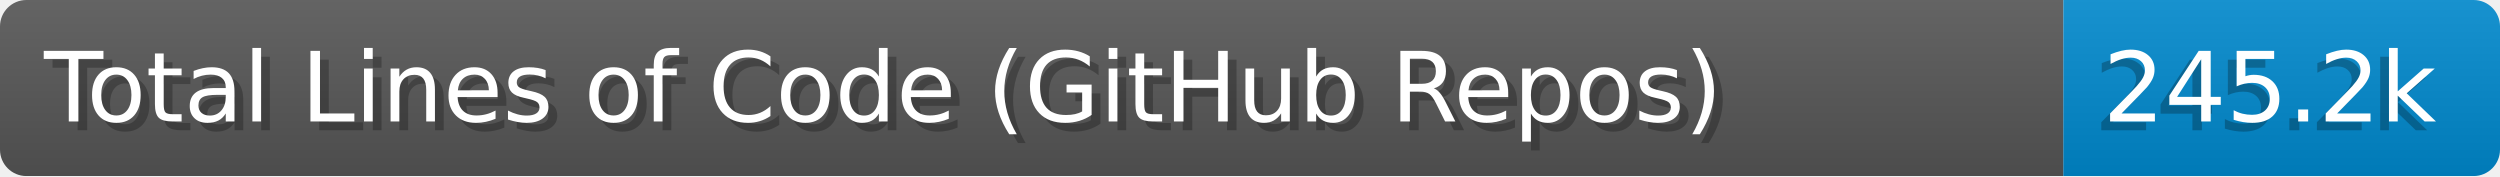
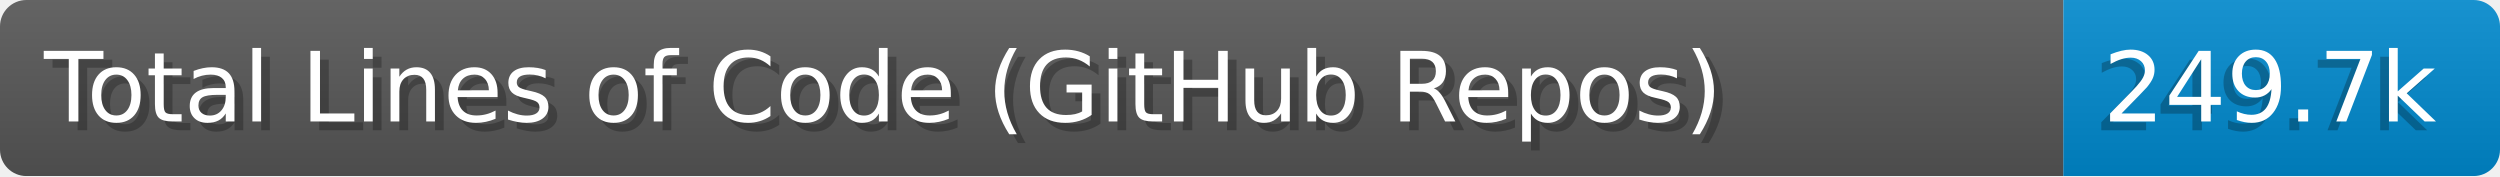
- <svg xmlns="http://www.w3.org/2000/svg" width="284.0" height="20" viewBox="0 0 2840.0 200" role="img" aria-label="Total Lines of Code (GitHub Repos): 245.2k">
+ <svg xmlns="http://www.w3.org/2000/svg" width="284.0" height="20" viewBox="0 0 2840.0 200" role="img" aria-label="Total Lines of Code (GitHub Repos): 249.7k">
  <linearGradient id="a" x2="0" y2="100%">
    <stop offset="0" stop-opacity=".1" stop-color="#EEE" />
    <stop offset="1" stop-opacity=".1" />
  </linearGradient>
  <mask id="m">
    <rect width="2840.0" height="200" rx="30" fill="#FFF" />
  </mask>
  <g mask="url(#m)">
    <rect width="2344.0" height="200" fill="#555" />
    <rect width="496.0" height="200" fill="#08C" x="2344.0" />
    <rect width="2840.0" height="200" fill="url(#a)" />
  </g>
  <g aria-hidden="true" fill="#fff" text-anchor="start" font-family="Verdana,DejaVu Sans,sans-serif" font-size="110">
    <text x="60" y="148" textLength="2244.0" fill="#000" opacity="0.25">Total Lines of Code (GitHub Repos)</text>
    <text x="50" y="138" textLength="2244.0">Total Lines of Code (GitHub Repos)</text>
-     <text x="2379.0" y="148" textLength="396.0" fill="#000" opacity="0.25">245.2k</text>
-     <text x="2389.0" y="138" textLength="396.0">245.2k</text>
+     <text x="2379.0" y="148" textLength="396.0" fill="#000" opacity="0.25">249.7k</text>
+     <text x="2389.0" y="138" textLength="396.0">249.7k</text>
  </g>
</svg>
